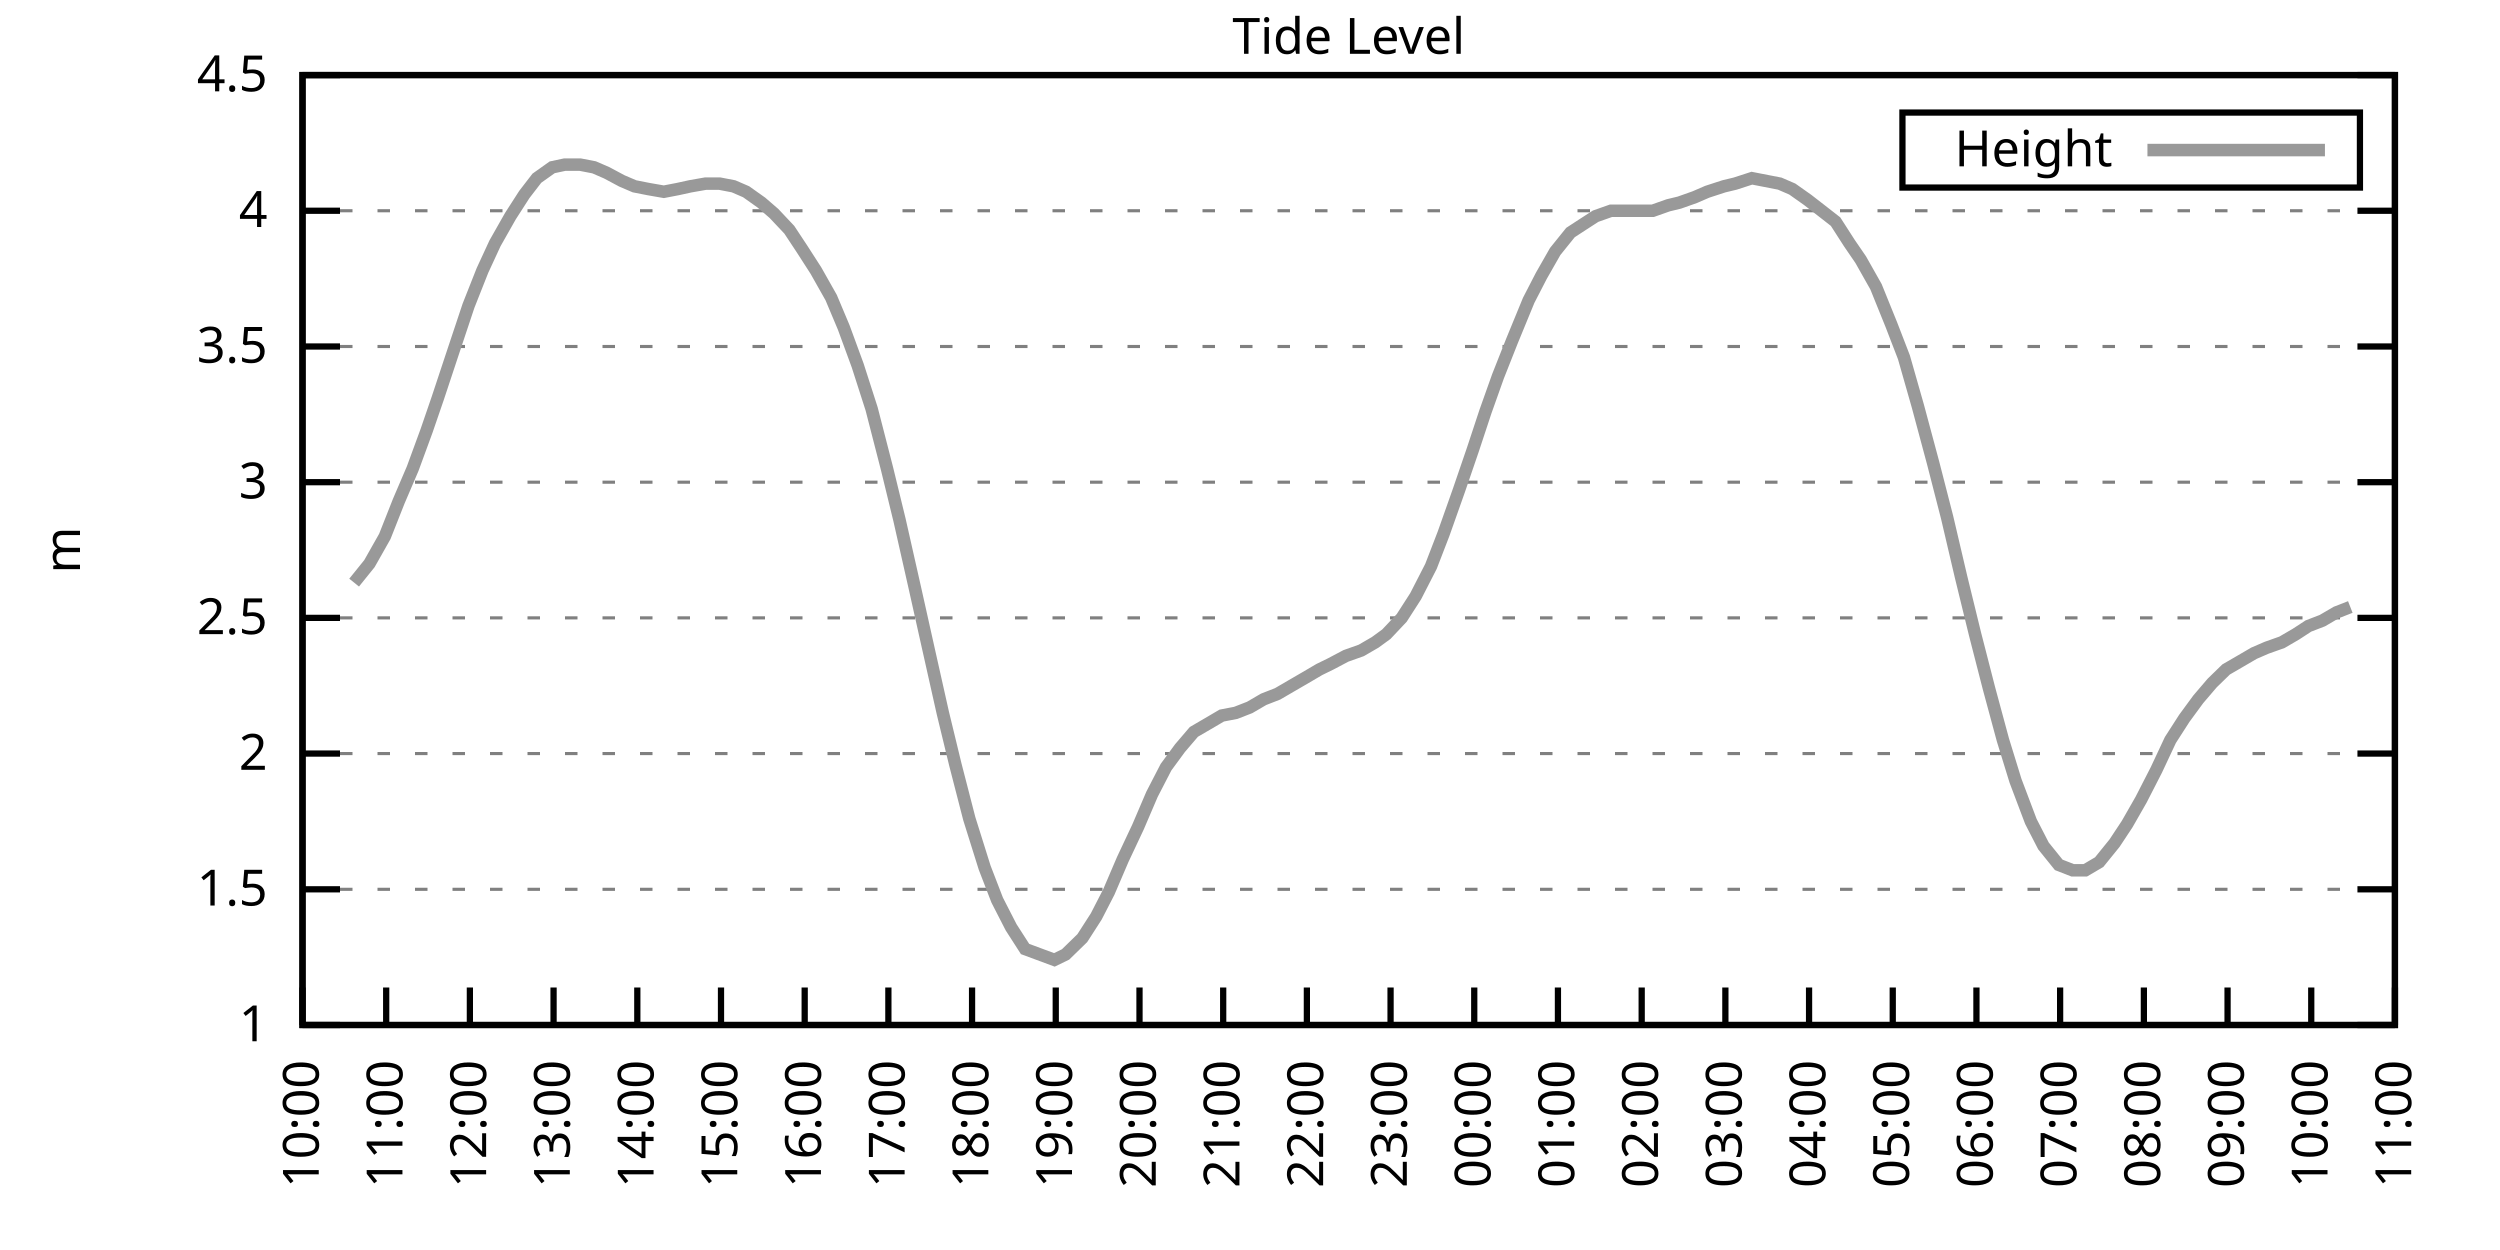
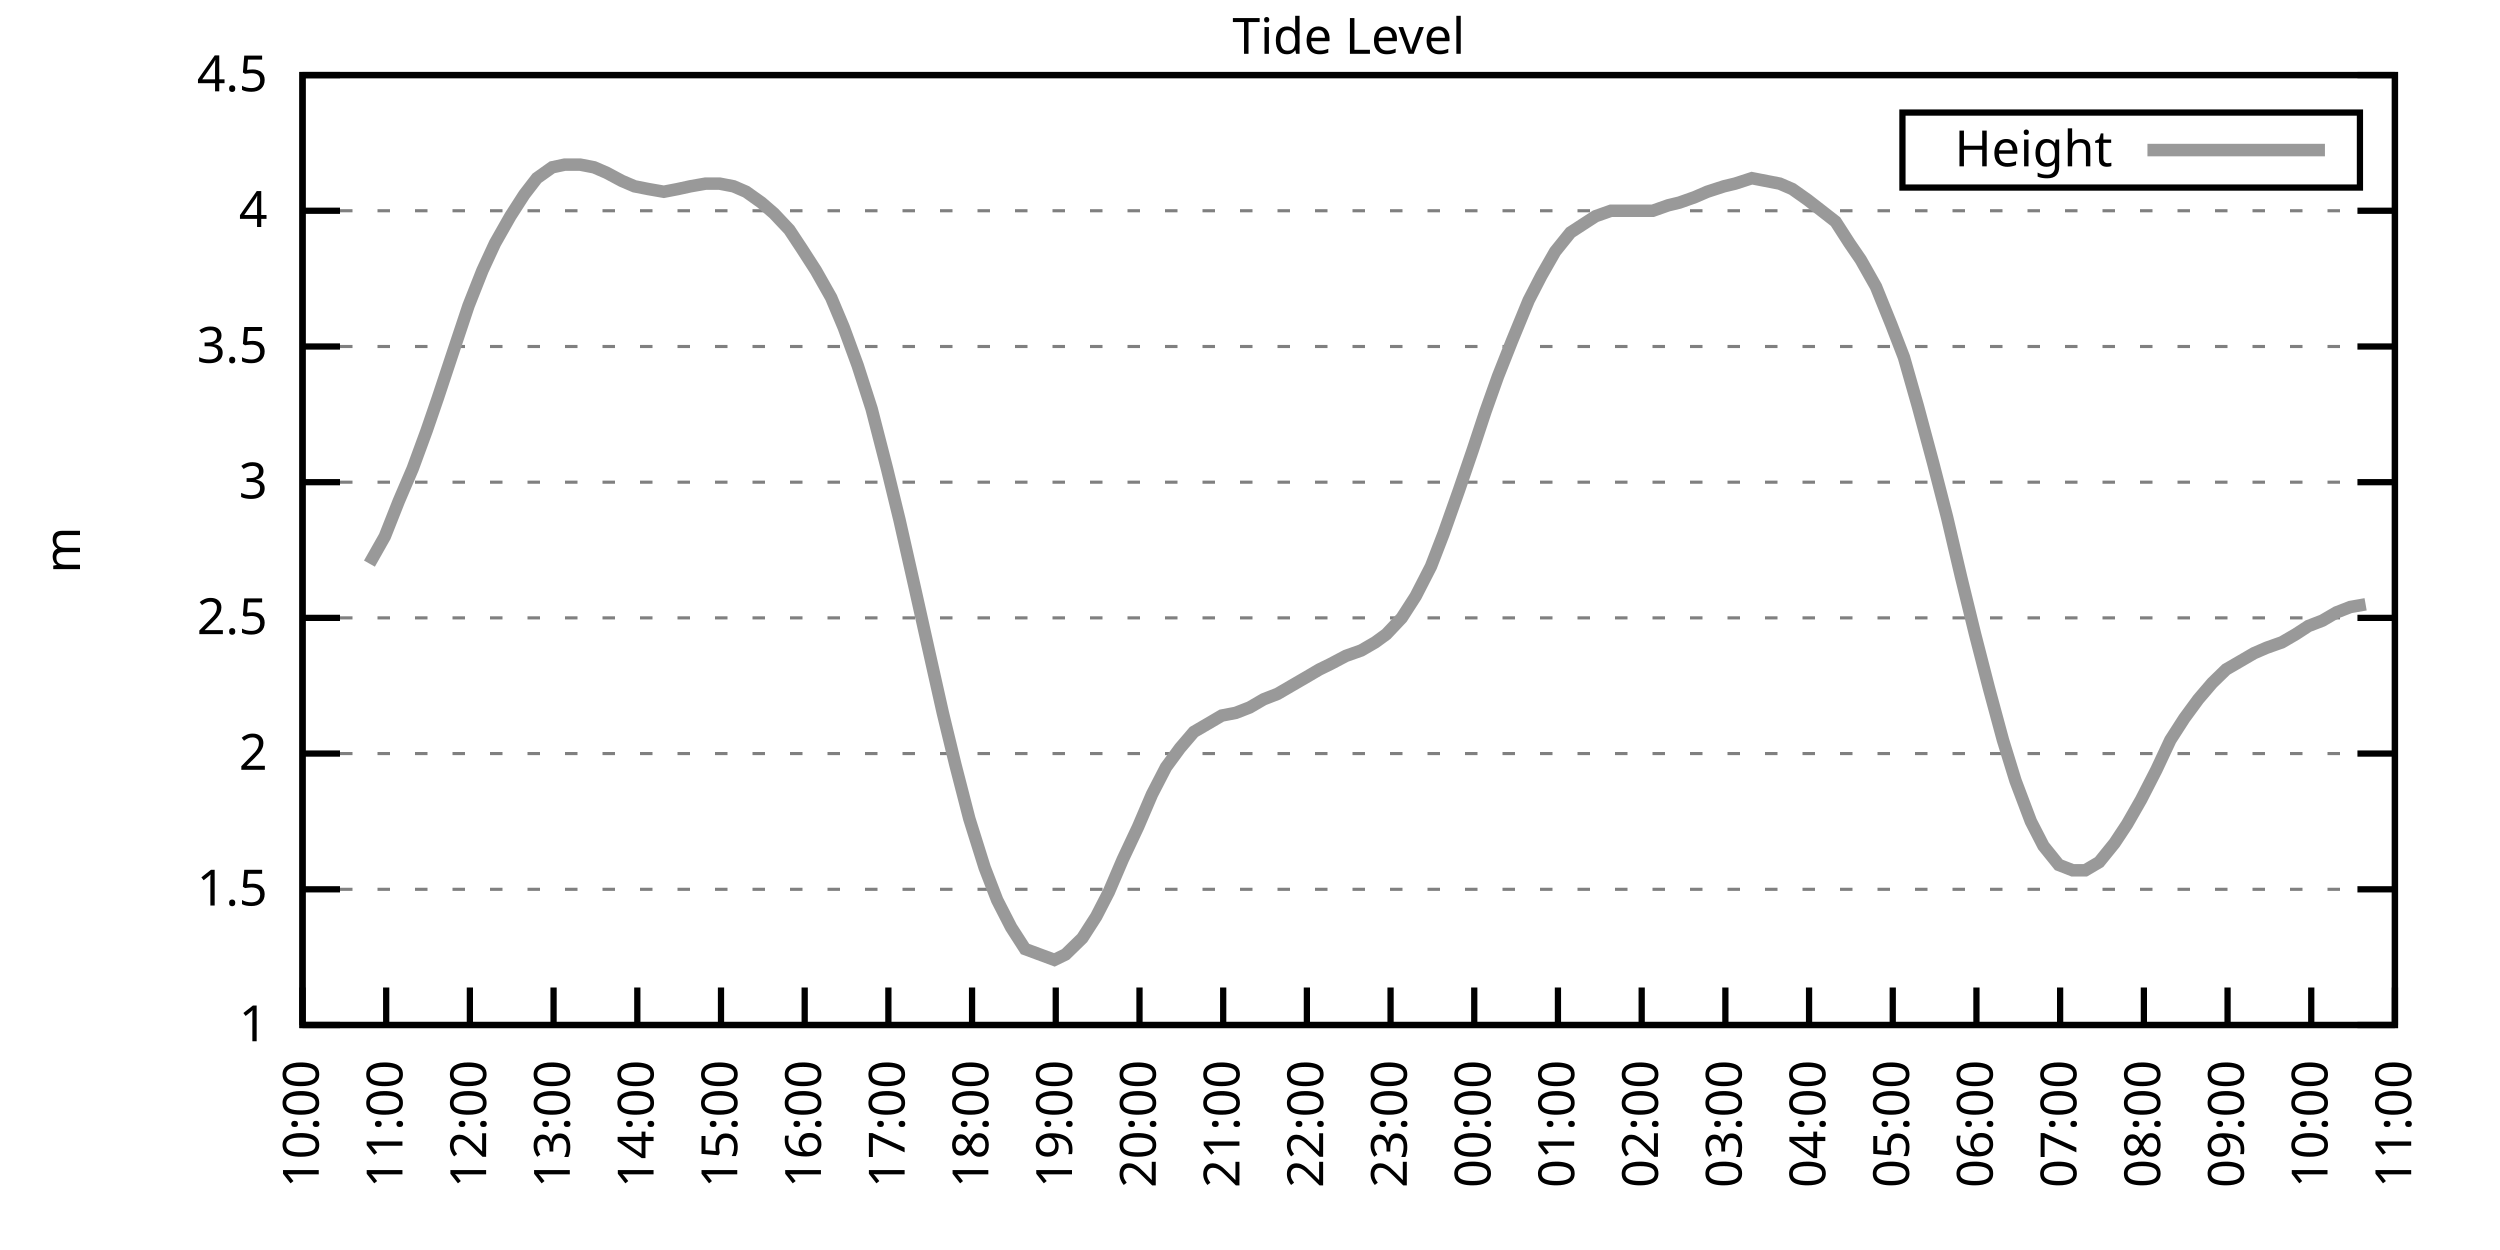
<svg xmlns="http://www.w3.org/2000/svg" xmlns:xlink="http://www.w3.org/1999/xlink" width="400" height="200" viewBox="0 0 400 200">
  <g id="gnuplot_canvas">
    <rect x="0" y="0" width="400" height="200" fill="none" />
    <defs>
      <circle id="gpDot" r="0.5" stroke-width="0.5" stroke="currentColor" />
      <path id="gpPt0" stroke-width="0.333" stroke="currentColor" d="M-1,0 h2 M0,-1 v2" />
      <path id="gpPt1" stroke-width="0.333" stroke="currentColor" d="M-1,-1 L1,1 M1,-1 L-1,1" />
      <path id="gpPt2" stroke-width="0.333" stroke="currentColor" d="M-1,0 L1,0 M0,-1 L0,1 M-1,-1 L1,1 M-1,1 L1,-1" />
      <rect id="gpPt3" stroke-width="0.333" stroke="currentColor" x="-1" y="-1" width="2" height="2" />
      <rect id="gpPt4" stroke-width="0.333" stroke="currentColor" fill="currentColor" x="-1" y="-1" width="2" height="2" />
      <circle id="gpPt5" stroke-width="0.333" stroke="currentColor" cx="0" cy="0" r="1" />
      <use xlink:href="#gpPt5" id="gpPt6" fill="currentColor" stroke="none" />
      <path id="gpPt7" stroke-width="0.333" stroke="currentColor" d="M0,-1.33 L-1.33,0.67 L1.33,0.67 z" />
      <use xlink:href="#gpPt7" id="gpPt8" fill="currentColor" stroke="none" />
      <use xlink:href="#gpPt7" id="gpPt9" stroke="currentColor" transform="rotate(180)" />
      <use xlink:href="#gpPt9" id="gpPt10" fill="currentColor" stroke="none" />
      <use xlink:href="#gpPt3" id="gpPt11" stroke="currentColor" transform="rotate(45)" />
      <use xlink:href="#gpPt11" id="gpPt12" fill="currentColor" stroke="none" />
      <path id="gpPt13" stroke-width="0.333" stroke="currentColor" d="M0,1.330 L1.265,0.411 L0.782,-1.067 L-0.782,-1.076 L-1.265,0.411 z" />
      <use xlink:href="#gpPt13" id="gpPt14" fill="currentColor" stroke="none" />
      <filter id="textbox" filterUnits="objectBoundingBox" x="0" y="0" height="1" width="1">
        <feFlood flood-color="white" flood-opacity="1" result="bgnd" />
        <feComposite in="SourceGraphic" in2="bgnd" operator="atop" />
      </filter>
      <filter id="greybox" filterUnits="objectBoundingBox" x="0" y="0" height="1" width="1">
        <feFlood flood-color="lightgrey" flood-opacity="1" result="grey" />
        <feComposite in="SourceGraphic" in2="grey" operator="atop" />
      </filter>
    </defs>
    <g fill="none" color="white" stroke="currentColor" stroke-width="1.00" stroke-linecap="butt" stroke-linejoin="miter">
</g>
    <g fill="none" color="black" stroke="currentColor" stroke-width="1.00" stroke-linecap="butt" stroke-linejoin="miter">
      <g stroke="none" shape-rendering="crispEdges">
        <polygon fill="rgb(255, 255, 255)" points="48.40,164.00 383.18,164.00 383.18,12.02 48.40,12.02 " />
      </g>
    </g>
    <g fill="none" color="black" stroke="currentColor" stroke-width="1.00" stroke-linecap="butt" stroke-linejoin="miter">
</g>
    <g fill="none" color="black" stroke="black" stroke-width="0.50" stroke-linecap="butt" stroke-linejoin="miter">
</g>
    <g fill="none" color="gray" stroke="currentColor" stroke-width="0.50" stroke-linecap="butt" stroke-linejoin="miter">
      <path stroke="gray" stroke-dasharray="2,4" class="gridline" d="M48.40,164.00 L383.19,164.00  " />
    </g>
    <g fill="none" color="gray" stroke="gray" stroke-width="1.00" stroke-linecap="butt" stroke-linejoin="miter">
</g>
    <g fill="none" color="black" stroke="currentColor" stroke-width="1.00" stroke-linecap="butt" stroke-linejoin="miter">
      <path stroke="black" d="M48.40,164.00 L54.40,164.00 M383.19,164.00 L377.19,164.00  " />
      <g transform="translate(42.80,166.60)" stroke="none" fill="black" font-family="Sans" font-size="8.00" text-anchor="end">
        <text>
          <tspan font-family="Sans"> 1</tspan>
        </text>
      </g>
    </g>
    <g fill="none" color="black" stroke="currentColor" stroke-width="1.00" stroke-linecap="butt" stroke-linejoin="miter">
</g>
    <g fill="none" color="black" stroke="black" stroke-width="0.50" stroke-linecap="butt" stroke-linejoin="miter">
</g>
    <g fill="none" color="gray" stroke="currentColor" stroke-width="0.50" stroke-linecap="butt" stroke-linejoin="miter">
      <path stroke="gray" stroke-dasharray="2,4" class="gridline" d="M48.40,142.29 L383.19,142.29  " />
    </g>
    <g fill="none" color="gray" stroke="gray" stroke-width="1.00" stroke-linecap="butt" stroke-linejoin="miter">
</g>
    <g fill="none" color="black" stroke="currentColor" stroke-width="1.00" stroke-linecap="butt" stroke-linejoin="miter">
      <path stroke="black" d="M48.40,142.29 L54.40,142.29 M383.19,142.29 L377.19,142.29  " />
      <g transform="translate(42.80,144.89)" stroke="none" fill="black" font-family="Sans" font-size="8.00" text-anchor="end">
        <text>
          <tspan font-family="Sans"> 1.5</tspan>
        </text>
      </g>
    </g>
    <g fill="none" color="black" stroke="currentColor" stroke-width="1.00" stroke-linecap="butt" stroke-linejoin="miter">
</g>
    <g fill="none" color="black" stroke="black" stroke-width="0.50" stroke-linecap="butt" stroke-linejoin="miter">
</g>
    <g fill="none" color="gray" stroke="currentColor" stroke-width="0.50" stroke-linecap="butt" stroke-linejoin="miter">
      <path stroke="gray" stroke-dasharray="2,4" class="gridline" d="M48.40,120.57 L383.19,120.57  " />
    </g>
    <g fill="none" color="gray" stroke="gray" stroke-width="1.00" stroke-linecap="butt" stroke-linejoin="miter">
</g>
    <g fill="none" color="black" stroke="currentColor" stroke-width="1.00" stroke-linecap="butt" stroke-linejoin="miter">
      <path stroke="black" d="M48.40,120.57 L54.40,120.57 M383.19,120.57 L377.19,120.57  " />
      <g transform="translate(42.80,123.17)" stroke="none" fill="black" font-family="Sans" font-size="8.00" text-anchor="end">
        <text>
          <tspan font-family="Sans"> 2</tspan>
        </text>
      </g>
    </g>
    <g fill="none" color="black" stroke="currentColor" stroke-width="1.00" stroke-linecap="butt" stroke-linejoin="miter">
</g>
    <g fill="none" color="black" stroke="black" stroke-width="0.50" stroke-linecap="butt" stroke-linejoin="miter">
</g>
    <g fill="none" color="gray" stroke="currentColor" stroke-width="0.50" stroke-linecap="butt" stroke-linejoin="miter">
      <path stroke="gray" stroke-dasharray="2,4" class="gridline" d="M48.40,98.86 L383.19,98.86  " />
    </g>
    <g fill="none" color="gray" stroke="gray" stroke-width="1.00" stroke-linecap="butt" stroke-linejoin="miter">
</g>
    <g fill="none" color="black" stroke="currentColor" stroke-width="1.00" stroke-linecap="butt" stroke-linejoin="miter">
      <path stroke="black" d="M48.40,98.86 L54.40,98.86 M383.19,98.86 L377.19,98.86  " />
      <g transform="translate(42.80,101.46)" stroke="none" fill="black" font-family="Sans" font-size="8.00" text-anchor="end">
        <text>
          <tspan font-family="Sans"> 2.5</tspan>
        </text>
      </g>
    </g>
    <g fill="none" color="black" stroke="currentColor" stroke-width="1.00" stroke-linecap="butt" stroke-linejoin="miter">
</g>
    <g fill="none" color="black" stroke="black" stroke-width="0.50" stroke-linecap="butt" stroke-linejoin="miter">
</g>
    <g fill="none" color="gray" stroke="currentColor" stroke-width="0.50" stroke-linecap="butt" stroke-linejoin="miter">
      <path stroke="gray" stroke-dasharray="2,4" class="gridline" d="M48.40,77.15 L383.19,77.15  " />
    </g>
    <g fill="none" color="gray" stroke="gray" stroke-width="1.00" stroke-linecap="butt" stroke-linejoin="miter">
</g>
    <g fill="none" color="black" stroke="currentColor" stroke-width="1.00" stroke-linecap="butt" stroke-linejoin="miter">
      <path stroke="black" d="M48.40,77.15 L54.40,77.15 M383.19,77.15 L377.19,77.15  " />
      <g transform="translate(42.80,79.75)" stroke="none" fill="black" font-family="Sans" font-size="8.00" text-anchor="end">
        <text>
          <tspan font-family="Sans"> 3</tspan>
        </text>
      </g>
    </g>
    <g fill="none" color="black" stroke="currentColor" stroke-width="1.00" stroke-linecap="butt" stroke-linejoin="miter">
</g>
    <g fill="none" color="black" stroke="black" stroke-width="0.50" stroke-linecap="butt" stroke-linejoin="miter">
</g>
    <g fill="none" color="gray" stroke="currentColor" stroke-width="0.50" stroke-linecap="butt" stroke-linejoin="miter">
      <path stroke="gray" stroke-dasharray="2,4" class="gridline" d="M48.40,55.44 L383.19,55.44  " />
    </g>
    <g fill="none" color="gray" stroke="gray" stroke-width="1.00" stroke-linecap="butt" stroke-linejoin="miter">
</g>
    <g fill="none" color="black" stroke="currentColor" stroke-width="1.00" stroke-linecap="butt" stroke-linejoin="miter">
      <path stroke="black" d="M48.40,55.44 L54.40,55.44 M383.19,55.44 L377.19,55.44  " />
      <g transform="translate(42.80,58.04)" stroke="none" fill="black" font-family="Sans" font-size="8.00" text-anchor="end">
        <text>
          <tspan font-family="Sans"> 3.5</tspan>
        </text>
      </g>
    </g>
    <g fill="none" color="black" stroke="currentColor" stroke-width="1.00" stroke-linecap="butt" stroke-linejoin="miter">
</g>
    <g fill="none" color="black" stroke="black" stroke-width="0.50" stroke-linecap="butt" stroke-linejoin="miter">
</g>
    <g fill="none" color="gray" stroke="currentColor" stroke-width="0.50" stroke-linecap="butt" stroke-linejoin="miter">
      <path stroke="gray" stroke-dasharray="2,4" class="gridline" d="M48.40,33.72 L383.19,33.72  " />
    </g>
    <g fill="none" color="gray" stroke="gray" stroke-width="1.00" stroke-linecap="butt" stroke-linejoin="miter">
</g>
    <g fill="none" color="black" stroke="currentColor" stroke-width="1.00" stroke-linecap="butt" stroke-linejoin="miter">
      <path stroke="black" d="M48.40,33.72 L54.40,33.72 M383.19,33.72 L377.19,33.72  " />
      <g transform="translate(42.80,36.32)" stroke="none" fill="black" font-family="Sans" font-size="8.00" text-anchor="end">
        <text>
          <tspan font-family="Sans"> 4</tspan>
        </text>
      </g>
    </g>
    <g fill="none" color="black" stroke="currentColor" stroke-width="1.00" stroke-linecap="butt" stroke-linejoin="miter">
</g>
    <g fill="none" color="black" stroke="black" stroke-width="0.50" stroke-linecap="butt" stroke-linejoin="miter">
</g>
    <g fill="none" color="gray" stroke="currentColor" stroke-width="0.50" stroke-linecap="butt" stroke-linejoin="miter">
      <path stroke="gray" stroke-dasharray="2,4" class="gridline" d="M48.40,12.01 L383.19,12.01  " />
    </g>
    <g fill="none" color="gray" stroke="gray" stroke-width="1.00" stroke-linecap="butt" stroke-linejoin="miter">
</g>
    <g fill="none" color="black" stroke="currentColor" stroke-width="1.00" stroke-linecap="butt" stroke-linejoin="miter">
      <path stroke="black" d="M48.40,12.01 L54.40,12.01 M383.19,12.01 L377.19,12.01  " />
      <g transform="translate(42.80,14.61)" stroke="none" fill="black" font-family="Sans" font-size="8.00" text-anchor="end">
        <text>
          <tspan font-family="Sans"> 4.5</tspan>
        </text>
      </g>
    </g>
    <g fill="none" color="black" stroke="currentColor" stroke-width="1.00" stroke-linecap="butt" stroke-linejoin="miter">
      <path stroke="black" d="M48.40,164.00 L48.40,158.00  " />
      <g transform="translate(51.00,169.60) rotate(270.00)" stroke="none" fill="black" font-family="Sans" font-size="8.00" text-anchor="end">
        <text>
          <tspan font-family="Sans">10:00</tspan>
        </text>
      </g>
    </g>
    <g fill="none" color="black" stroke="currentColor" stroke-width="1.00" stroke-linecap="butt" stroke-linejoin="miter">
      <path stroke="black" d="M61.79,164.00 L61.79,158.00  " />
      <g transform="translate(64.39,169.60) rotate(270.00)" stroke="none" fill="black" font-family="Sans" font-size="8.00" text-anchor="end">
        <text>
          <tspan font-family="Sans">11:00</tspan>
        </text>
      </g>
    </g>
    <g fill="none" color="black" stroke="currentColor" stroke-width="1.00" stroke-linecap="butt" stroke-linejoin="miter">
      <path stroke="black" d="M75.18,164.00 L75.18,158.00  " />
      <g transform="translate(77.78,169.60) rotate(270.00)" stroke="none" fill="black" font-family="Sans" font-size="8.00" text-anchor="end">
        <text>
          <tspan font-family="Sans">12:00</tspan>
        </text>
      </g>
    </g>
    <g fill="none" color="black" stroke="currentColor" stroke-width="1.00" stroke-linecap="butt" stroke-linejoin="miter">
      <path stroke="black" d="M88.57,164.00 L88.57,158.00  " />
      <g transform="translate(91.17,169.60) rotate(270.00)" stroke="none" fill="black" font-family="Sans" font-size="8.00" text-anchor="end">
        <text>
          <tspan font-family="Sans">13:00</tspan>
        </text>
      </g>
    </g>
    <g fill="none" color="black" stroke="currentColor" stroke-width="1.00" stroke-linecap="butt" stroke-linejoin="miter">
      <path stroke="black" d="M101.97,164.00 L101.97,158.00  " />
      <g transform="translate(104.57,169.60) rotate(270.00)" stroke="none" fill="black" font-family="Sans" font-size="8.00" text-anchor="end">
        <text>
          <tspan font-family="Sans">14:00</tspan>
        </text>
      </g>
    </g>
    <g fill="none" color="black" stroke="currentColor" stroke-width="1.00" stroke-linecap="butt" stroke-linejoin="miter">
      <path stroke="black" d="M115.36,164.00 L115.36,158.00  " />
      <g transform="translate(117.96,169.60) rotate(270.00)" stroke="none" fill="black" font-family="Sans" font-size="8.00" text-anchor="end">
        <text>
          <tspan font-family="Sans">15:00</tspan>
        </text>
      </g>
    </g>
    <g fill="none" color="black" stroke="currentColor" stroke-width="1.00" stroke-linecap="butt" stroke-linejoin="miter">
      <path stroke="black" d="M128.75,164.00 L128.75,158.00  " />
      <g transform="translate(131.35,169.60) rotate(270.00)" stroke="none" fill="black" font-family="Sans" font-size="8.00" text-anchor="end">
        <text>
          <tspan font-family="Sans">16:00</tspan>
        </text>
      </g>
    </g>
    <g fill="none" color="black" stroke="currentColor" stroke-width="1.00" stroke-linecap="butt" stroke-linejoin="miter">
      <path stroke="black" d="M142.14,164.00 L142.14,158.00  " />
      <g transform="translate(144.74,169.60) rotate(270.00)" stroke="none" fill="black" font-family="Sans" font-size="8.00" text-anchor="end">
        <text>
          <tspan font-family="Sans">17:00</tspan>
        </text>
      </g>
    </g>
    <g fill="none" color="black" stroke="currentColor" stroke-width="1.00" stroke-linecap="butt" stroke-linejoin="miter">
      <path stroke="black" d="M155.53,164.00 L155.53,158.00  " />
      <g transform="translate(158.13,169.60) rotate(270.00)" stroke="none" fill="black" font-family="Sans" font-size="8.00" text-anchor="end">
        <text>
          <tspan font-family="Sans">18:00</tspan>
        </text>
      </g>
    </g>
    <g fill="none" color="black" stroke="currentColor" stroke-width="1.00" stroke-linecap="butt" stroke-linejoin="miter">
      <path stroke="black" d="M168.92,164.00 L168.92,158.00  " />
      <g transform="translate(171.52,169.60) rotate(270.00)" stroke="none" fill="black" font-family="Sans" font-size="8.00" text-anchor="end">
        <text>
          <tspan font-family="Sans">19:00</tspan>
        </text>
      </g>
    </g>
    <g fill="none" color="black" stroke="currentColor" stroke-width="1.00" stroke-linecap="butt" stroke-linejoin="miter">
      <path stroke="black" d="M182.32,164.00 L182.32,158.00  " />
      <g transform="translate(184.92,169.60) rotate(270.00)" stroke="none" fill="black" font-family="Sans" font-size="8.00" text-anchor="end">
        <text>
          <tspan font-family="Sans">20:00</tspan>
        </text>
      </g>
    </g>
    <g fill="none" color="black" stroke="currentColor" stroke-width="1.00" stroke-linecap="butt" stroke-linejoin="miter">
      <path stroke="black" d="M195.71,164.00 L195.71,158.00  " />
      <g transform="translate(198.31,169.60) rotate(270.00)" stroke="none" fill="black" font-family="Sans" font-size="8.00" text-anchor="end">
        <text>
          <tspan font-family="Sans">21:00</tspan>
        </text>
      </g>
    </g>
    <g fill="none" color="black" stroke="currentColor" stroke-width="1.00" stroke-linecap="butt" stroke-linejoin="miter">
      <path stroke="black" d="M209.10,164.00 L209.10,158.00  " />
      <g transform="translate(211.70,169.60) rotate(270.00)" stroke="none" fill="black" font-family="Sans" font-size="8.00" text-anchor="end">
        <text>
          <tspan font-family="Sans">22:00</tspan>
        </text>
      </g>
    </g>
    <g fill="none" color="black" stroke="currentColor" stroke-width="1.00" stroke-linecap="butt" stroke-linejoin="miter">
      <path stroke="black" d="M222.49,164.00 L222.49,158.00  " />
      <g transform="translate(225.09,169.60) rotate(270.00)" stroke="none" fill="black" font-family="Sans" font-size="8.00" text-anchor="end">
        <text>
          <tspan font-family="Sans">23:00</tspan>
        </text>
      </g>
    </g>
    <g fill="none" color="black" stroke="currentColor" stroke-width="1.00" stroke-linecap="butt" stroke-linejoin="miter">
      <path stroke="black" d="M235.88,164.00 L235.88,158.00  " />
      <g transform="translate(238.48,169.60) rotate(270.00)" stroke="none" fill="black" font-family="Sans" font-size="8.00" text-anchor="end">
        <text>
          <tspan font-family="Sans">00:00</tspan>
        </text>
      </g>
    </g>
    <g fill="none" color="black" stroke="currentColor" stroke-width="1.00" stroke-linecap="butt" stroke-linejoin="miter">
      <path stroke="black" d="M249.27,164.00 L249.27,158.00  " />
      <g transform="translate(251.87,169.60) rotate(270.00)" stroke="none" fill="black" font-family="Sans" font-size="8.00" text-anchor="end">
        <text>
          <tspan font-family="Sans">01:00</tspan>
        </text>
      </g>
    </g>
    <g fill="none" color="black" stroke="currentColor" stroke-width="1.00" stroke-linecap="butt" stroke-linejoin="miter">
      <path stroke="black" d="M262.67,164.00 L262.67,158.00  " />
      <g transform="translate(265.27,169.60) rotate(270.00)" stroke="none" fill="black" font-family="Sans" font-size="8.00" text-anchor="end">
        <text>
          <tspan font-family="Sans">02:00</tspan>
        </text>
      </g>
    </g>
    <g fill="none" color="black" stroke="currentColor" stroke-width="1.00" stroke-linecap="butt" stroke-linejoin="miter">
      <path stroke="black" d="M276.06,164.00 L276.06,158.00  " />
      <g transform="translate(278.66,169.60) rotate(270.00)" stroke="none" fill="black" font-family="Sans" font-size="8.00" text-anchor="end">
        <text>
          <tspan font-family="Sans">03:00</tspan>
        </text>
      </g>
    </g>
    <g fill="none" color="black" stroke="currentColor" stroke-width="1.00" stroke-linecap="butt" stroke-linejoin="miter">
      <path stroke="black" d="M289.45,164.00 L289.45,158.00  " />
      <g transform="translate(292.05,169.60) rotate(270.00)" stroke="none" fill="black" font-family="Sans" font-size="8.00" text-anchor="end">
        <text>
          <tspan font-family="Sans">04:00</tspan>
        </text>
      </g>
    </g>
    <g fill="none" color="black" stroke="currentColor" stroke-width="1.00" stroke-linecap="butt" stroke-linejoin="miter">
      <path stroke="black" d="M302.84,164.00 L302.84,158.00  " />
      <g transform="translate(305.44,169.60) rotate(270.00)" stroke="none" fill="black" font-family="Sans" font-size="8.00" text-anchor="end">
        <text>
          <tspan font-family="Sans">05:00</tspan>
        </text>
      </g>
    </g>
    <g fill="none" color="black" stroke="currentColor" stroke-width="1.00" stroke-linecap="butt" stroke-linejoin="miter">
      <path stroke="black" d="M316.23,164.00 L316.23,158.00  " />
      <g transform="translate(318.83,169.60) rotate(270.00)" stroke="none" fill="black" font-family="Sans" font-size="8.00" text-anchor="end">
        <text>
          <tspan font-family="Sans">06:00</tspan>
        </text>
      </g>
    </g>
    <g fill="none" color="black" stroke="currentColor" stroke-width="1.00" stroke-linecap="butt" stroke-linejoin="miter">
      <path stroke="black" d="M329.62,164.00 L329.62,158.00  " />
      <g transform="translate(332.22,169.60) rotate(270.00)" stroke="none" fill="black" font-family="Sans" font-size="8.00" text-anchor="end">
        <text>
          <tspan font-family="Sans">07:00</tspan>
        </text>
      </g>
    </g>
    <g fill="none" color="black" stroke="currentColor" stroke-width="1.00" stroke-linecap="butt" stroke-linejoin="miter">
      <path stroke="black" d="M343.02,164.00 L343.02,158.00  " />
      <g transform="translate(345.62,169.60) rotate(270.00)" stroke="none" fill="black" font-family="Sans" font-size="8.00" text-anchor="end">
        <text>
          <tspan font-family="Sans">08:00</tspan>
        </text>
      </g>
    </g>
    <g fill="none" color="black" stroke="currentColor" stroke-width="1.00" stroke-linecap="butt" stroke-linejoin="miter">
      <path stroke="black" d="M356.41,164.00 L356.41,158.00  " />
      <g transform="translate(359.01,169.60) rotate(270.00)" stroke="none" fill="black" font-family="Sans" font-size="8.00" text-anchor="end">
        <text>
          <tspan font-family="Sans">09:00</tspan>
        </text>
      </g>
    </g>
    <g fill="none" color="black" stroke="currentColor" stroke-width="1.00" stroke-linecap="butt" stroke-linejoin="miter">
      <path stroke="black" d="M369.80,164.00 L369.80,158.00  " />
      <g transform="translate(372.40,169.60) rotate(270.00)" stroke="none" fill="black" font-family="Sans" font-size="8.00" text-anchor="end">
        <text>
          <tspan font-family="Sans">10:00</tspan>
        </text>
      </g>
    </g>
    <g fill="none" color="black" stroke="currentColor" stroke-width="1.00" stroke-linecap="butt" stroke-linejoin="miter">
      <path stroke="black" d="M383.19,164.00 L383.19,158.00  " />
      <g transform="translate(385.79,169.60) rotate(270.00)" stroke="none" fill="black" font-family="Sans" font-size="8.00" text-anchor="end">
        <text>
          <tspan font-family="Sans">11:00</tspan>
        </text>
      </g>
    </g>
    <g fill="none" color="black" stroke="currentColor" stroke-width="1.00" stroke-linecap="butt" stroke-linejoin="miter">
</g>
    <g fill="none" color="black" stroke="currentColor" stroke-width="1.00" stroke-linecap="butt" stroke-linejoin="miter">
      <path stroke="black" d="M48.40,12.01 L48.40,164.00 L383.19,164.00 L383.19,12.01 L48.40,12.01 Z  " />
    </g>
    <g fill="none" color="black" stroke="currentColor" stroke-width="1.00" stroke-linecap="butt" stroke-linejoin="miter">
</g>
    <g fill="none" color="black" stroke="currentColor" stroke-width="1.00" stroke-linecap="butt" stroke-linejoin="miter">
      <path stroke="black" d="M304.39,30.01 L304.39,18.01 L377.59,18.01 L377.59,30.01 L304.39,30.01 Z  " />
    </g>
    <g id="Tide_level_plot_1">
      <g fill="none" color="white" stroke="black" stroke-width="2.00" stroke-linecap="butt" stroke-linejoin="miter">
</g>
      <g fill="none" color="black" stroke="currentColor" stroke-width="2.00" stroke-linecap="butt" stroke-linejoin="miter">
        <g transform="translate(337.99,26.61)" stroke="none" fill="black" font-family="Sans" font-size="8.00" text-anchor="end">
          <text>
            <tspan font-family="Sans">Height</tspan>
          </text>
        </g>
      </g>
      <g fill="none" color="black" stroke="currentColor" stroke-width="2.00" stroke-linecap="butt" stroke-linejoin="miter">
-         <path stroke="rgb(153, 153, 153)" d="M343.59,24.01 L371.99,24.01 M56.66,93.22 L59.11,90.18 L61.57,85.83 L63.80,80.19 L66.03,74.98 L68.26,68.90   L70.05,63.69 L72.50,56.30 L74.96,48.92 L77.19,43.28 L79.20,38.93 L81.66,34.59 L83.89,31.12 L85.90,28.51   L88.35,26.77 L90.36,26.34 L92.82,26.34 L95.05,26.77 L97.06,27.64 L99.51,28.95 L101.52,29.81 L103.75,30.25   L106.21,30.68 L108.44,30.25 L110.45,29.81 L112.90,29.38 L115.13,29.38 L117.37,29.81 L119.38,30.68 L121.83,32.42   L123.84,34.16 L126.29,36.76 L128.30,39.80 L130.54,43.28 L132.99,47.62 L135.00,52.40 L137.23,58.48 L139.46,65.42   L141.92,74.98 L143.93,83.23 L146.38,94.08 L148.61,104.07 L150.85,114.06 L152.85,122.31 L155.09,131.00 L157.54,138.81   L159.55,144.02 L161.78,148.37 L164.01,151.84 L168.70,153.58 L170.49,152.71 L173.17,150.10 L175.40,146.63 L177.41,142.72   L179.64,137.51 L182.09,132.30 L184.32,127.09 L186.56,122.75 L188.79,119.71 L191.02,117.10 L193.25,115.80 L195.48,114.49   L197.72,114.06 L199.95,113.19 L202.18,111.89 L204.41,111.02 L206.64,109.72 L208.88,108.42 L211.11,107.11 L212.89,106.24   L215.35,104.94 L217.80,104.07 L220.04,102.77 L221.82,101.47 L224.28,98.86 L226.51,95.39 L228.96,90.61 L230.97,85.40   L233.43,78.45 L235.66,71.94 L237.67,65.86 L239.68,60.21 L241.91,54.57 L244.59,48.05 L246.60,44.15 L248.83,40.24   L251.28,37.20 L253.29,35.89 L255.30,34.59 L257.76,33.72 L259.99,33.72 L262.22,33.72 L264.45,33.72 L266.91,32.85   L268.69,32.42 L271.15,31.55 L273.16,30.68 L275.83,29.81 L277.62,29.38 L280.30,28.51 L284.76,29.38 L286.77,30.25   L289.23,31.99 L291.46,33.72 L293.69,35.46 L295.92,38.93 L297.71,41.54 L300.16,45.88 L302.62,51.96 L304.63,57.17   L306.86,64.99 L309.31,74.11 L311.54,82.79 L313.78,92.35 L316.01,101.47 L318.24,110.15 L320.47,118.40 L322.48,124.92   L324.94,131.43 L326.95,135.34 L329.40,138.38 L331.63,139.25 L333.64,139.25 L335.87,137.94 L338.33,134.90 L340.34,131.86   L342.57,127.96 L345.02,123.18 L347.26,118.40 L349.49,114.93 L351.72,111.89 L353.95,109.28 L356.18,107.11 L358.42,105.81   L360.65,104.51 L362.66,103.64 L365.11,102.77 L367.34,101.47 L369.35,100.16 L371.58,99.30 L373.82,97.99 L376.05,97.12    " />
+         <path stroke="rgb(153, 153, 153)" d="M343.59,24.01 L371.99,24.01 M59.11,90.18 L61.57,85.83 L63.80,80.19 L66.03,74.98 L68.26,68.90 L70.05,63.69   L72.50,56.30 L74.96,48.92 L77.19,43.28 L79.20,38.93 L81.66,34.59 L83.89,31.12 L85.90,28.51 L88.35,26.77   L90.36,26.34 L92.82,26.34 L95.05,26.77 L97.06,27.64 L99.51,28.95 L101.52,29.81 L103.75,30.25 L106.21,30.68   L108.44,30.25 L110.45,29.81 L112.90,29.38 L115.13,29.38 L117.37,29.81 L119.38,30.68 L121.83,32.42 L123.84,34.16   L126.29,36.76 L128.30,39.80 L130.54,43.28 L132.99,47.62 L135.00,52.40 L137.23,58.48 L139.46,65.42 L141.92,74.98   L143.93,83.23 L146.38,94.08 L148.61,104.07 L150.85,114.06 L152.85,122.31 L155.09,131.00 L157.54,138.81 L159.55,144.02   L161.78,148.37 L164.01,151.84 L168.70,153.58 L170.49,152.71 L173.17,150.10 L175.40,146.63 L177.41,142.72 L179.64,137.51   L182.09,132.30 L184.32,127.09 L186.56,122.75 L188.79,119.71 L191.02,117.10 L193.25,115.80 L195.48,114.49 L197.72,114.06   L199.95,113.19 L202.18,111.89 L204.41,111.02 L206.64,109.72 L208.88,108.42 L211.11,107.11 L212.89,106.24 L215.35,104.94   L217.80,104.07 L220.04,102.77 L221.82,101.47 L224.28,98.86 L226.51,95.39 L228.96,90.61 L230.97,85.40 L233.43,78.45   L235.66,71.94 L237.67,65.86 L239.68,60.21 L241.91,54.57 L244.59,48.05 L246.60,44.15 L248.83,40.24 L251.28,37.20   L253.29,35.89 L255.30,34.59 L257.76,33.72 L259.99,33.72 L262.22,33.72 L264.45,33.72 L266.91,32.85 L268.69,32.42   L271.15,31.55 L273.16,30.68 L275.83,29.81 L277.62,29.38 L280.30,28.51 L284.76,29.38 L286.77,30.25 L289.23,31.99   L291.46,33.72 L293.69,35.46 L295.92,38.93 L297.71,41.54 L300.16,45.88 L302.62,51.96 L304.63,57.17 L306.86,64.99   L309.31,74.11 L311.54,82.79 L313.78,92.35 L316.01,101.47 L318.24,110.15 L320.47,118.40 L322.48,124.92 L324.94,131.43   L326.95,135.34 L329.40,138.38 L331.63,139.25 L333.64,139.25 L335.87,137.94 L338.33,134.90 L340.34,131.86 L342.57,127.96   L345.02,123.18 L347.26,118.40 L349.49,114.93 L351.72,111.89 L353.95,109.28 L356.18,107.11 L358.42,105.81 L360.65,104.51   L362.66,103.64 L365.11,102.77 L367.34,101.47 L369.35,100.16 L371.58,99.30 L373.82,97.99 L376.05,97.12 L378.50,96.69    " />
      </g>
    </g>
    <g fill="none" color="black" stroke="currentColor" stroke-width="2.00" stroke-linecap="butt" stroke-linejoin="miter">
</g>
    <g fill="none" color="black" stroke="black" stroke-width="1.00" stroke-linecap="butt" stroke-linejoin="miter">
</g>
    <g fill="none" color="black" stroke="currentColor" stroke-width="1.00" stroke-linecap="butt" stroke-linejoin="miter">
      <path stroke="black" d="M48.40,12.01 L48.40,164.00 L383.19,164.00 L383.19,12.01 L48.40,12.01 Z  " />
      <g transform="translate(12.80,88.01) rotate(270.00)" stroke="none" fill="black" font-family="Sans" font-size="8.00" text-anchor="middle">
        <text>
          <tspan font-family="Sans">m</tspan>
        </text>
      </g>
    </g>
    <g fill="none" color="black" stroke="currentColor" stroke-width="1.00" stroke-linecap="butt" stroke-linejoin="miter">
</g>
    <g fill="none" color="black" stroke="currentColor" stroke-width="1.00" stroke-linecap="butt" stroke-linejoin="miter">
      <g transform="translate(215.79,8.61)" stroke="none" fill="black" font-family="Sans" font-size="8.00" text-anchor="middle">
        <text>
          <tspan font-family="Sans">Tide Level</tspan>
        </text>
      </g>
    </g>
    <g fill="none" color="black" stroke="currentColor" stroke-width="1.00" stroke-linecap="butt" stroke-linejoin="miter">
</g>
  </g>
</svg>
